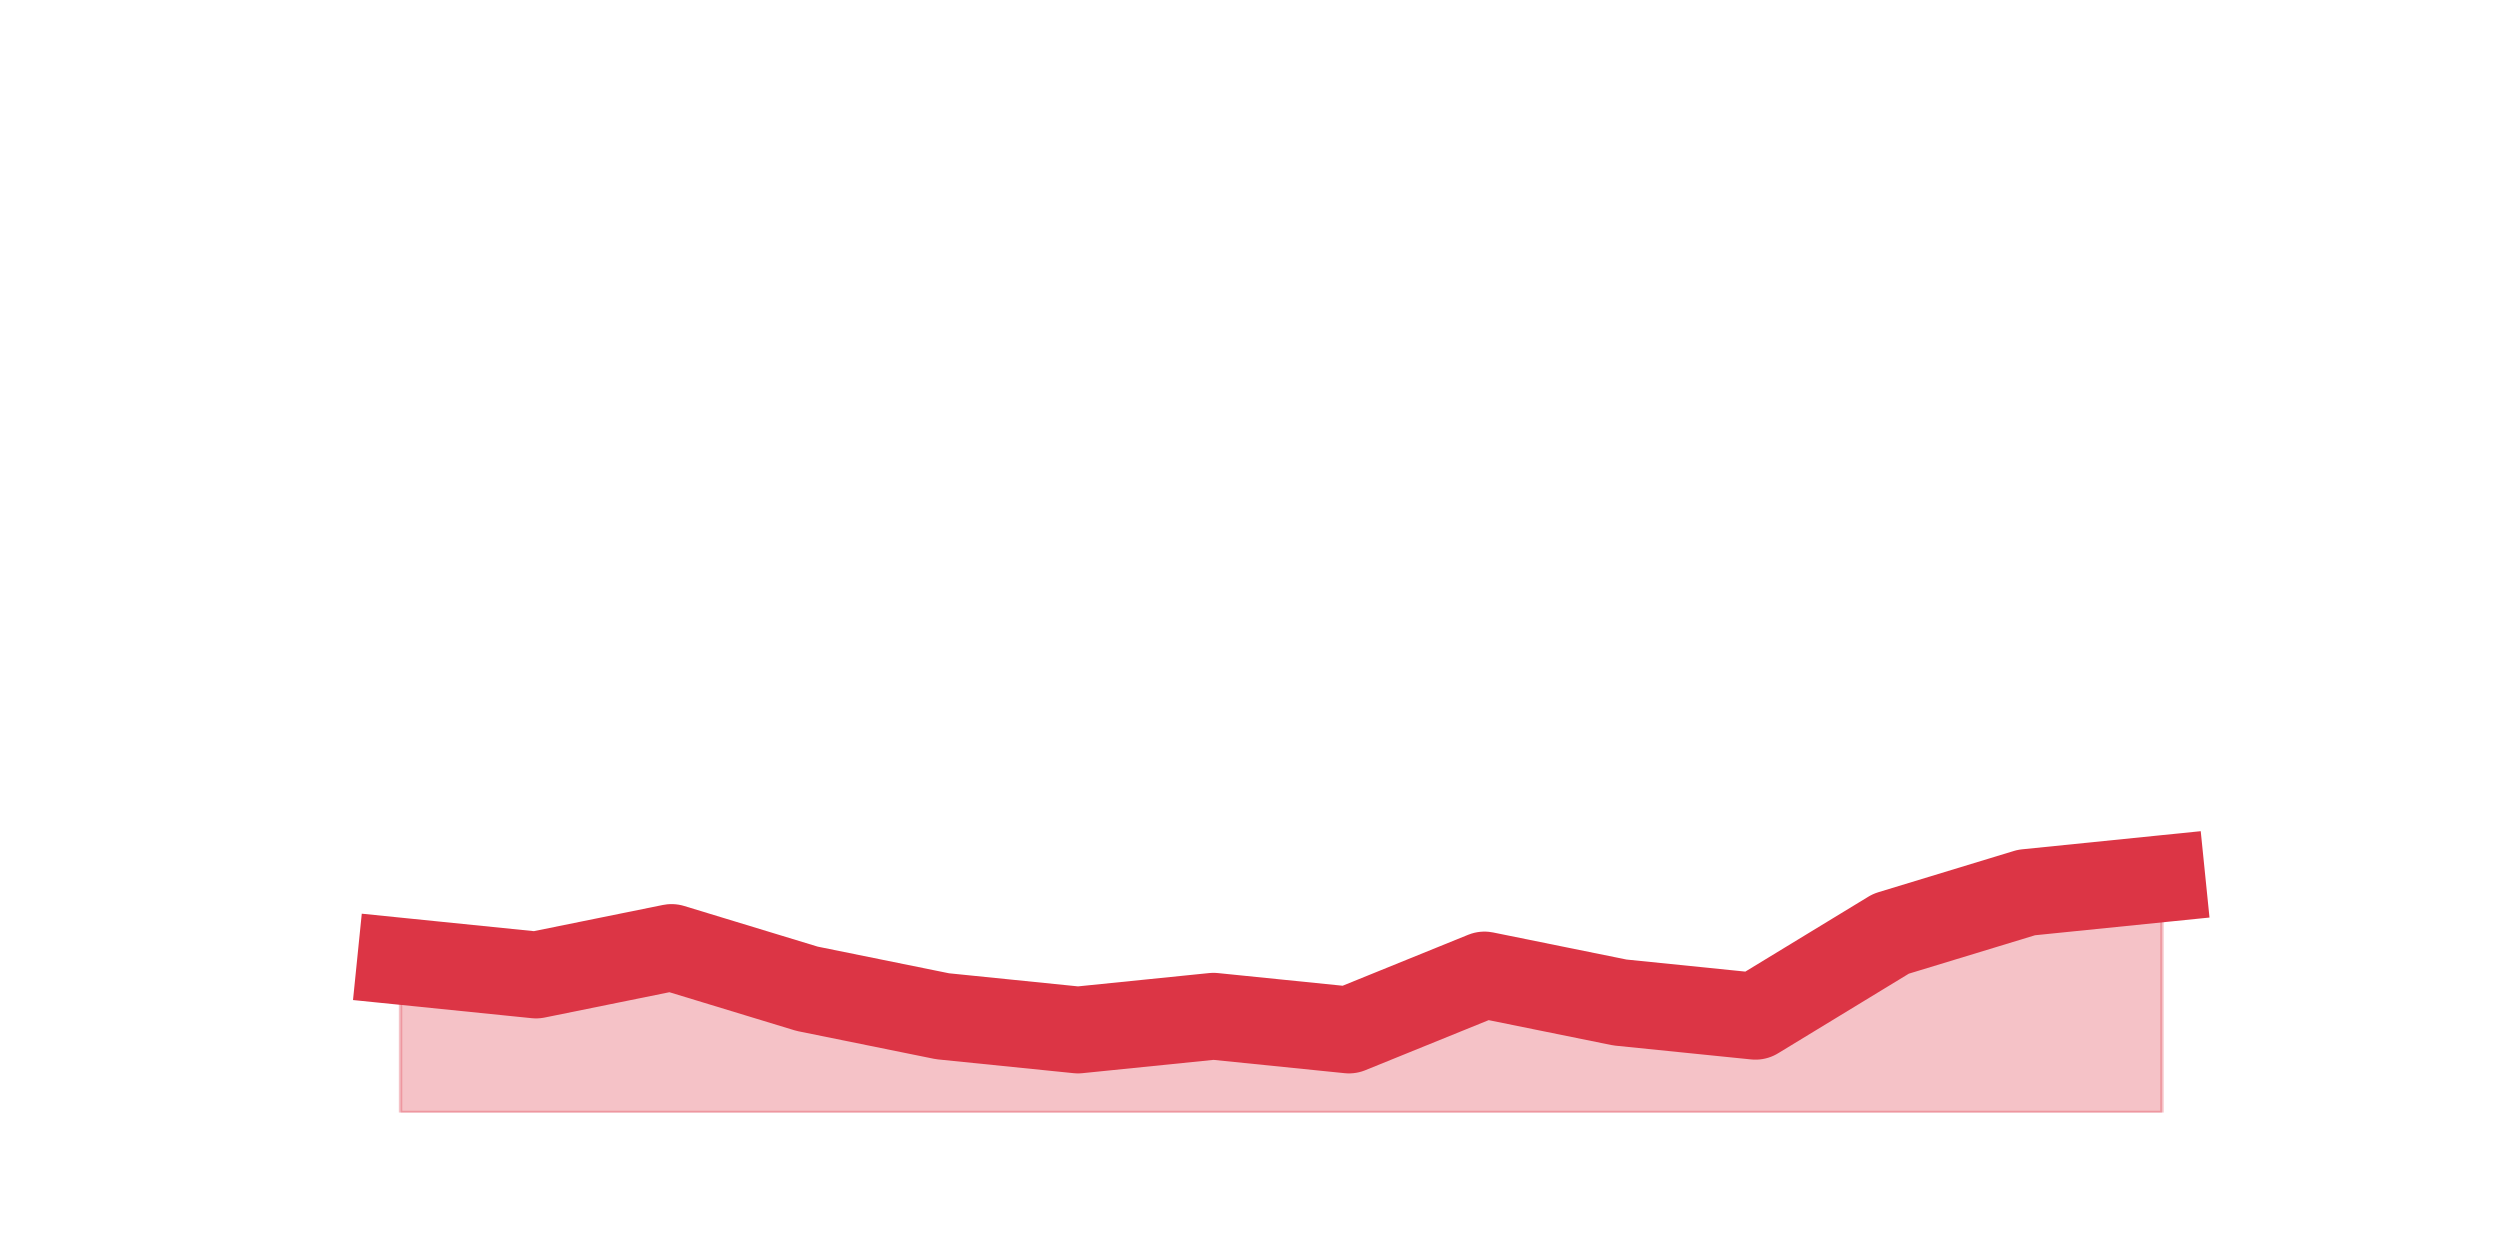
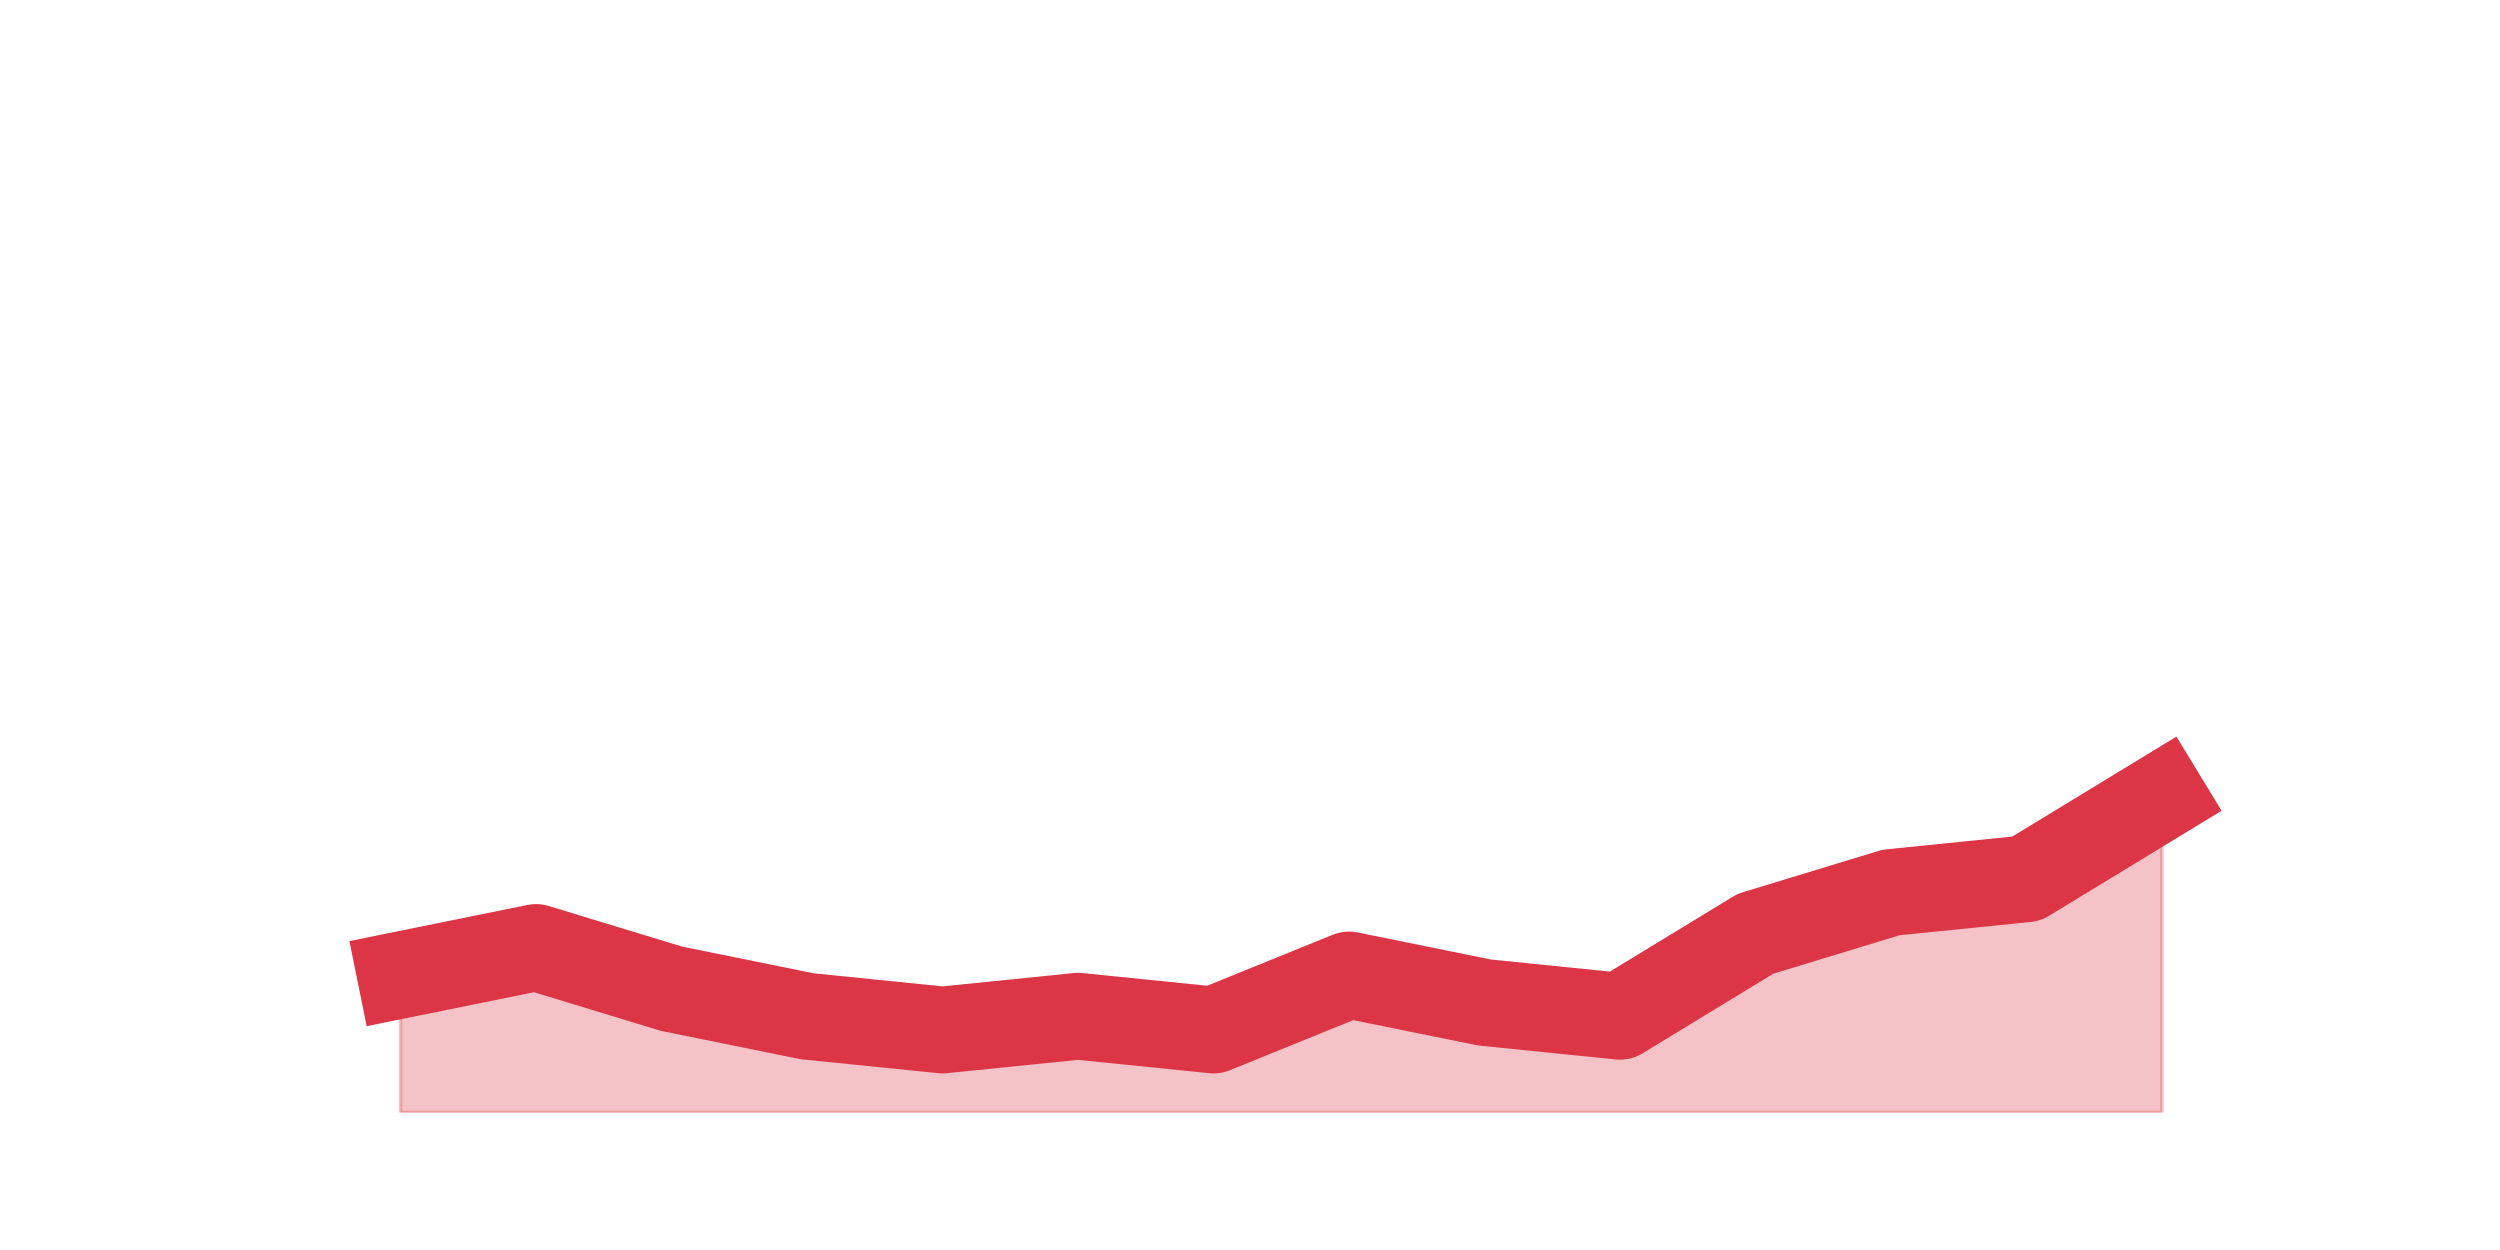
<svg xmlns="http://www.w3.org/2000/svg" xmlns:xlink="http://www.w3.org/1999/xlink" height="360pt" version="1.1" viewBox="0 0 720 360" width="720pt">
  <defs>
    <style type="text/css">*{stroke-linecap:butt;stroke-linejoin:round;}</style>
  </defs>
  <g id="figure_1">
    <g id="patch_1">
      <path d="M 0 360  L 720 360  L 720 0  L 0 0  z " style="fill:none;" />
    </g>
    <g id="axes_1">
      <g id="matplotlib.axis_1" />
      <g id="matplotlib.axis_2" />
      <g id="PolyCollection_1">
        <defs>
-           <path d="M 115.364 -83.16  L 115.364 -39.6  L 154.385 -39.6  L 193.406 -39.6  L 232.427 -39.6  L 271.448 -39.6  L 310.469 -39.6  L 349.49 -39.6  L 388.51 -39.6  L 427.531 -39.6  L 466.552 -39.6  L 505.573 -39.6  L 544.594 -39.6  L 583.615 -39.6  L 622.636 -39.6  L 622.636 -106.92  L 622.636 -106.92  L 583.615 -102.96  L 544.594 -91.08  L 505.573 -67.32  L 466.552 -71.28  L 427.531 -79.2  L 388.51 -63.36  L 349.49 -67.32  L 310.469 -63.36  L 271.448 -67.32  L 232.427 -75.24  L 193.406 -87.12  L 154.385 -79.2  L 115.364 -83.16  z " id="mf7be37e825" style="stroke:#dc3545;stroke-opacity:0.3;" />
+           <path d="M 115.364 -79.2  L 115.364 -39.6  L 154.385 -39.6  L 193.406 -39.6  L 232.427 -39.6  L 271.448 -39.6  L 310.469 -39.6  L 349.49 -39.6  L 388.51 -39.6  L 427.531 -39.6  L 466.552 -39.6  L 505.573 -39.6  L 544.594 -39.6  L 583.615 -39.6  L 622.636 -39.6  L 622.636 -130.68  L 622.636 -130.68  L 583.615 -106.92  L 544.594 -102.96  L 505.573 -91.08  L 466.552 -67.32  L 427.531 -71.28  L 388.51 -79.2  L 349.49 -63.36  L 310.469 -67.32  L 271.448 -63.36  L 232.427 -67.32  L 193.406 -75.24  L 154.385 -87.12  L 115.364 -79.2  z " id="m972155b5c7" style="stroke:#dc3545;stroke-opacity:0.3;" />
        </defs>
-         <g clip-path="url(#pd91c0f6dc3)">
-           <use style="fill:#dc3545;fill-opacity:0.3;stroke:#dc3545;stroke-opacity:0.3;" x="0" xlink:href="#mf7be37e825" y="360" />
+         <g clip-path="url(#p0c9b96ecce)">
+           <use style="fill:#dc3545;fill-opacity:0.3;stroke:#dc3545;stroke-opacity:0.3;" x="0" xlink:href="#m972155b5c7" y="360" />
        </g>
      </g>
      <g id="line2d_1">
-         <path clip-path="url(#pd91c0f6dc3)" d="M 115.364 276.84  L 154.385 280.8  L 193.406 272.88  L 232.427 284.76  L 271.448 292.68  L 310.469 296.64  L 349.49 292.68  L 388.51 296.64  L 427.531 280.8  L 466.552 288.72  L 505.573 292.68  L 544.594 268.92  L 583.615 257.04  L 622.636 253.08  " style="fill:none;stroke:#dc3545;stroke-linecap:square;stroke-width:25;" />
+         <path clip-path="url(#p0c9b96ecce)" d="M 115.364 280.8  L 154.385 272.88  L 193.406 284.76  L 232.427 292.68  L 271.448 296.64  L 310.469 292.68  L 349.49 296.64  L 388.51 280.8  L 427.531 288.72  L 466.552 292.68  L 505.573 268.92  L 544.594 257.04  L 583.615 253.08  L 622.636 229.32  " style="fill:none;stroke:#dc3545;stroke-linecap:square;stroke-width:25;" />
      </g>
    </g>
  </g>
  <defs>
-     <clipPath id="pd91c0f6dc3">
+     <clipPath id="p0c9b96ecce">
      <rect height="277.2" width="558" x="90" y="43.2" />
    </clipPath>
  </defs>
</svg>
